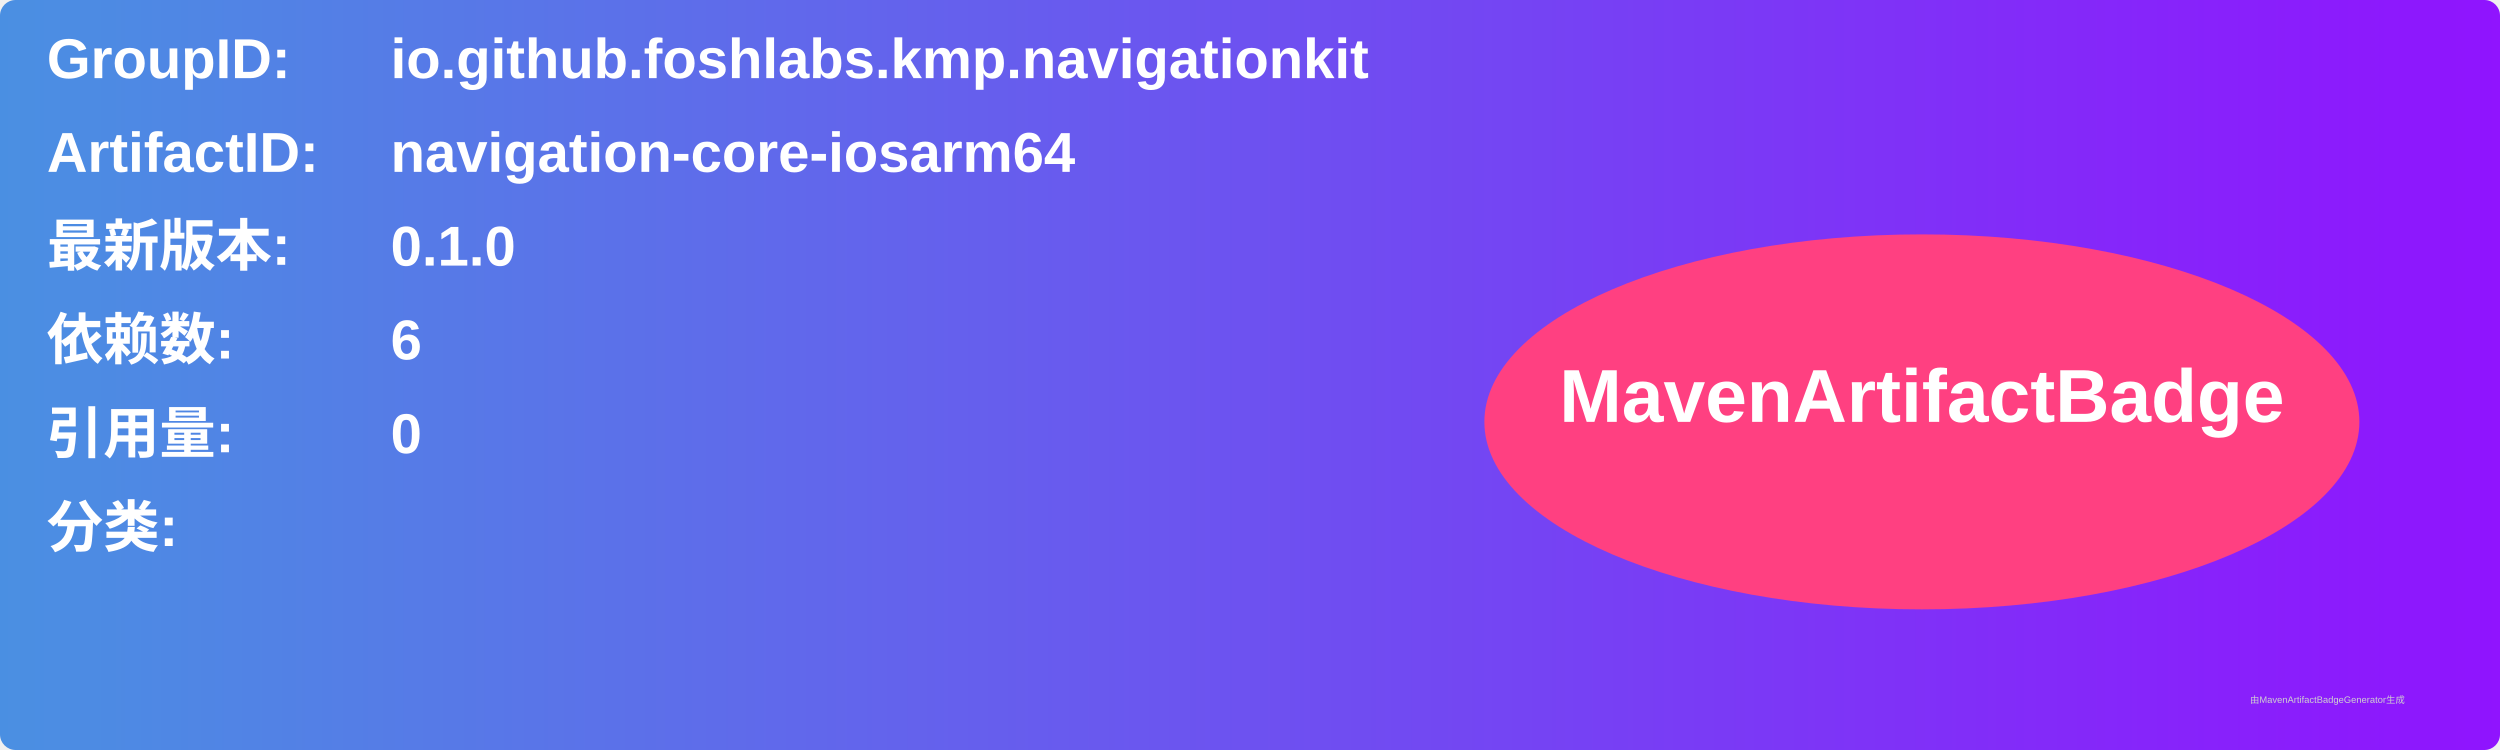
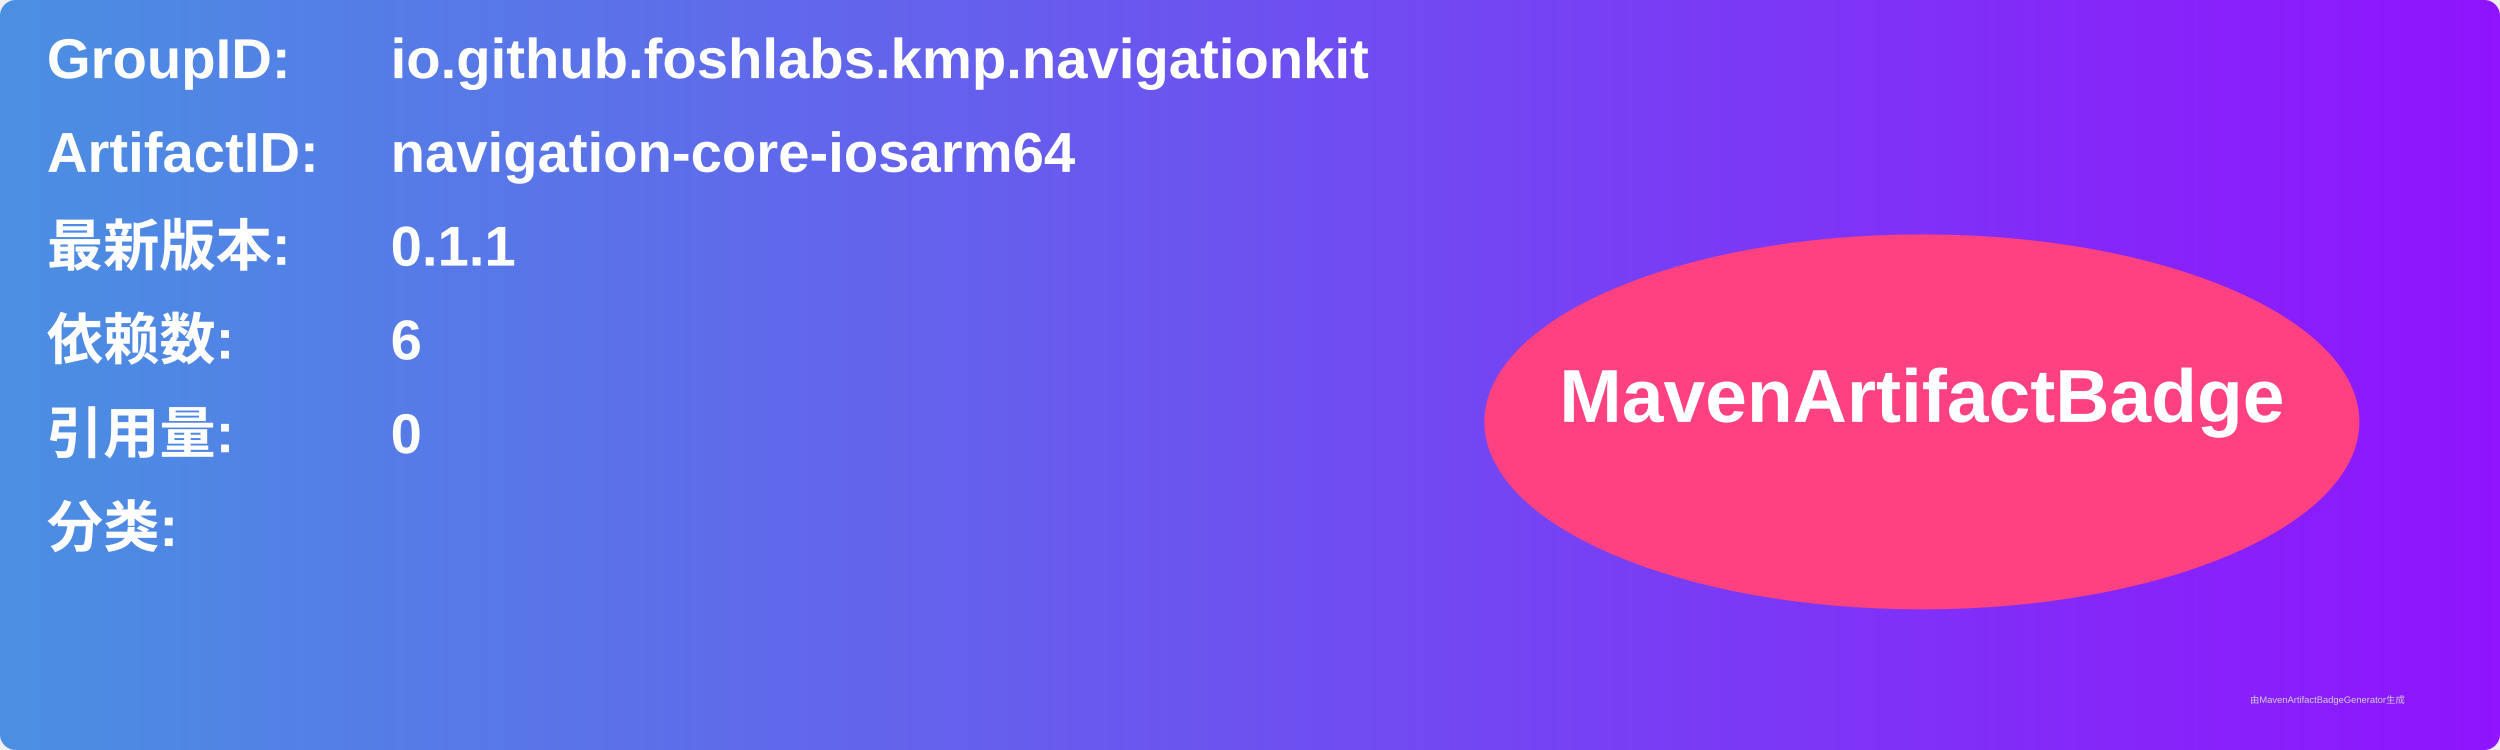
<svg xmlns="http://www.w3.org/2000/svg" width="800" height="240" viewBox="0 0 800 240">
  <linearGradient id="grad" x1="0%" y1="0%" x2="100%" y2="0%">
    <stop offset="0%" stop-color="#4a90e2" />
    <stop offset="100%" stop-color="#9013fe" />
  </linearGradient>
  <rect width="100%" height="100%" rx="5" ry="5" fill="url(#grad)" />
  <g transform="translate(15, 15)">
    <text x="0" y="10" font-family="Arial" font-size="18" fill="white" font-weight="bold" width="260">GroupID:</text>
    <text x="110" y="10" font-family="Arial" font-size="18" fill="white" font-weight="bold" width="460">io.github.foshlabs.kmp.navigationkit</text>
    <text x="0" y="40" font-family="Arial" font-size="18" fill="white" font-weight="bold" width="260">ArtifactID:</text>
    <text x="110" y="40" font-family="Arial" font-size="18" fill="white" font-weight="bold" width="460">navigation-core-iosarm64</text>
    <text x="0" y="70" font-family="Arial" font-size="18" fill="white" font-weight="bold">最新版本:</text>
    <text x="110" y="70" font-family="Arial" font-size="18" fill="white" font-weight="bold">
-       <tspan font-weight="bold">0.1.0</tspan>
+       <tspan font-weight="bold">0.1.1</tspan>
    </text>
    <text x="0" y="100" font-family="Arial" font-size="18" fill="white" font-weight="bold">依赖数: </text>
    <text x="110" y="100" font-family="Arial" font-size="18" fill="white">
      <tspan font-weight="bold">6</tspan>
    </text>
    <text x="0" y="130" font-family="Arial" font-size="18" fill="white" font-weight="bold">引用量: </text>
    <text x="110" y="130" font-family="Arial" font-size="18" fill="white">
      <tspan font-weight="bold">0</tspan>
    </text>
    <text x="0" y="160" font-family="Arial" font-size="18" fill="white" font-weight="bold">分类:</text>
    <text x="10" y="190" font-family="Arial" font-size="10" fill="white">
      <tspan font-weight="bold" />
    </text>
    <ellipse cx="600" cy="120" rx="140" ry="60" fill="#ff4081" />
    <text x="600" y="120" text-anchor="middle" font-family="Arial" font-size="24" fill="white" font-weight="bold">MavenArtifactBadge</text>
  </g>
  <text x="720" y="225" font-family="Arial" font-size="3" fill="#d0d0d0">由MavenArtifactBadgeGenerator生成</text>
</svg>
